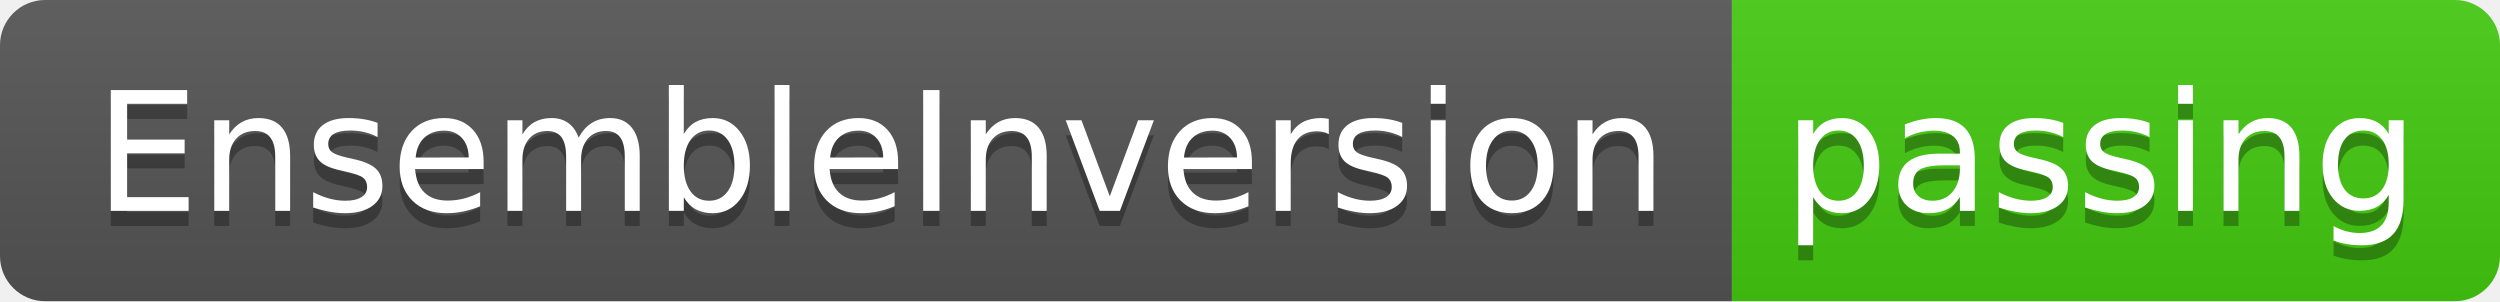
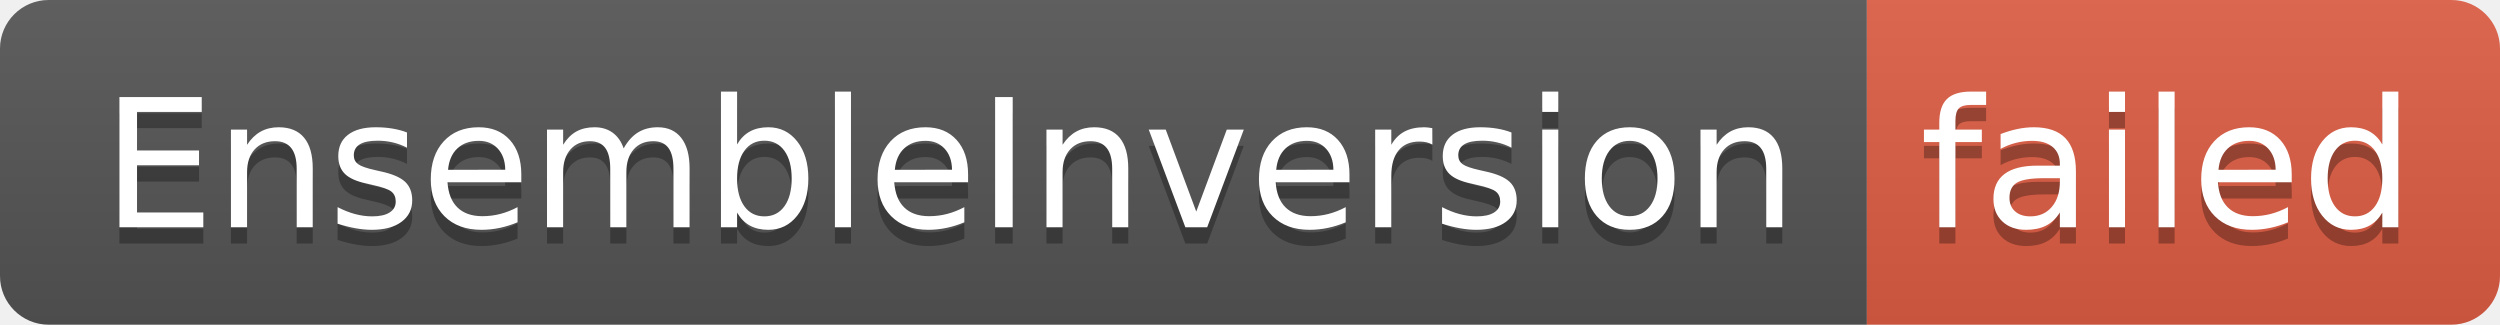
- <svg xmlns="http://www.w3.org/2000/svg" width="166" height="20" role="img" aria-label="EnsembleInversion: passing">
+ <svg xmlns="http://www.w3.org/2000/svg" width="154" height="20" role="img" aria-label="EnsembleInversion: failed">
  <linearGradient id="s" x2="0" y2="100%">
    <stop offset="0" stop-color="#bbb" stop-opacity=".1" />
    <stop offset="1" stop-opacity=".1" />
  </linearGradient>
  <clipPath id="r">
-     <rect width="166" height="20" rx="3" fill="#fff" />
+     <rect width="154" height="20" rx="3" fill="#fff" />
  </clipPath>
  <g clip-path="url(#r)">
    <rect width="115" height="20" fill="#555" />
-     <rect x="115" width="51" height="20" fill="#4c1" />
-     <rect width="166" height="20" fill="url(#s)" />
+     <rect x="115" width="39" height="20" fill="#e05d44" />
+     <rect width="154" height="20" fill="url(#s)" />
  </g>
  <g fill="#fff" text-anchor="middle" font-family="Verdana,Geneva,DejaVu Sans,sans-serif" text-rendering="geometricPrecision" font-size="110">
    <text aria-hidden="true" x="585" y="150" fill="#010101" fill-opacity=".3" transform="scale(.1)" textLength="1050">EnsembleInversion</text>
    <text x="585" y="140" transform="scale(.1)" fill="#fff" textLength="1050">EnsembleInversion</text>
-     <text aria-hidden="true" x="1395" y="150" fill="#010101" fill-opacity=".3" transform="scale(.1)" textLength="410">passing</text>
-     <text x="1395" y="140" transform="scale(.1)" fill="#fff" textLength="410">passing</text>
+     <text aria-hidden="true" x="1335" y="150" fill="#010101" fill-opacity=".3" transform="scale(.1)" textLength="290">failed</text>
+     <text x="1335" y="140" transform="scale(.1)" fill="#fff" textLength="290">failed</text>
  </g>
</svg>
